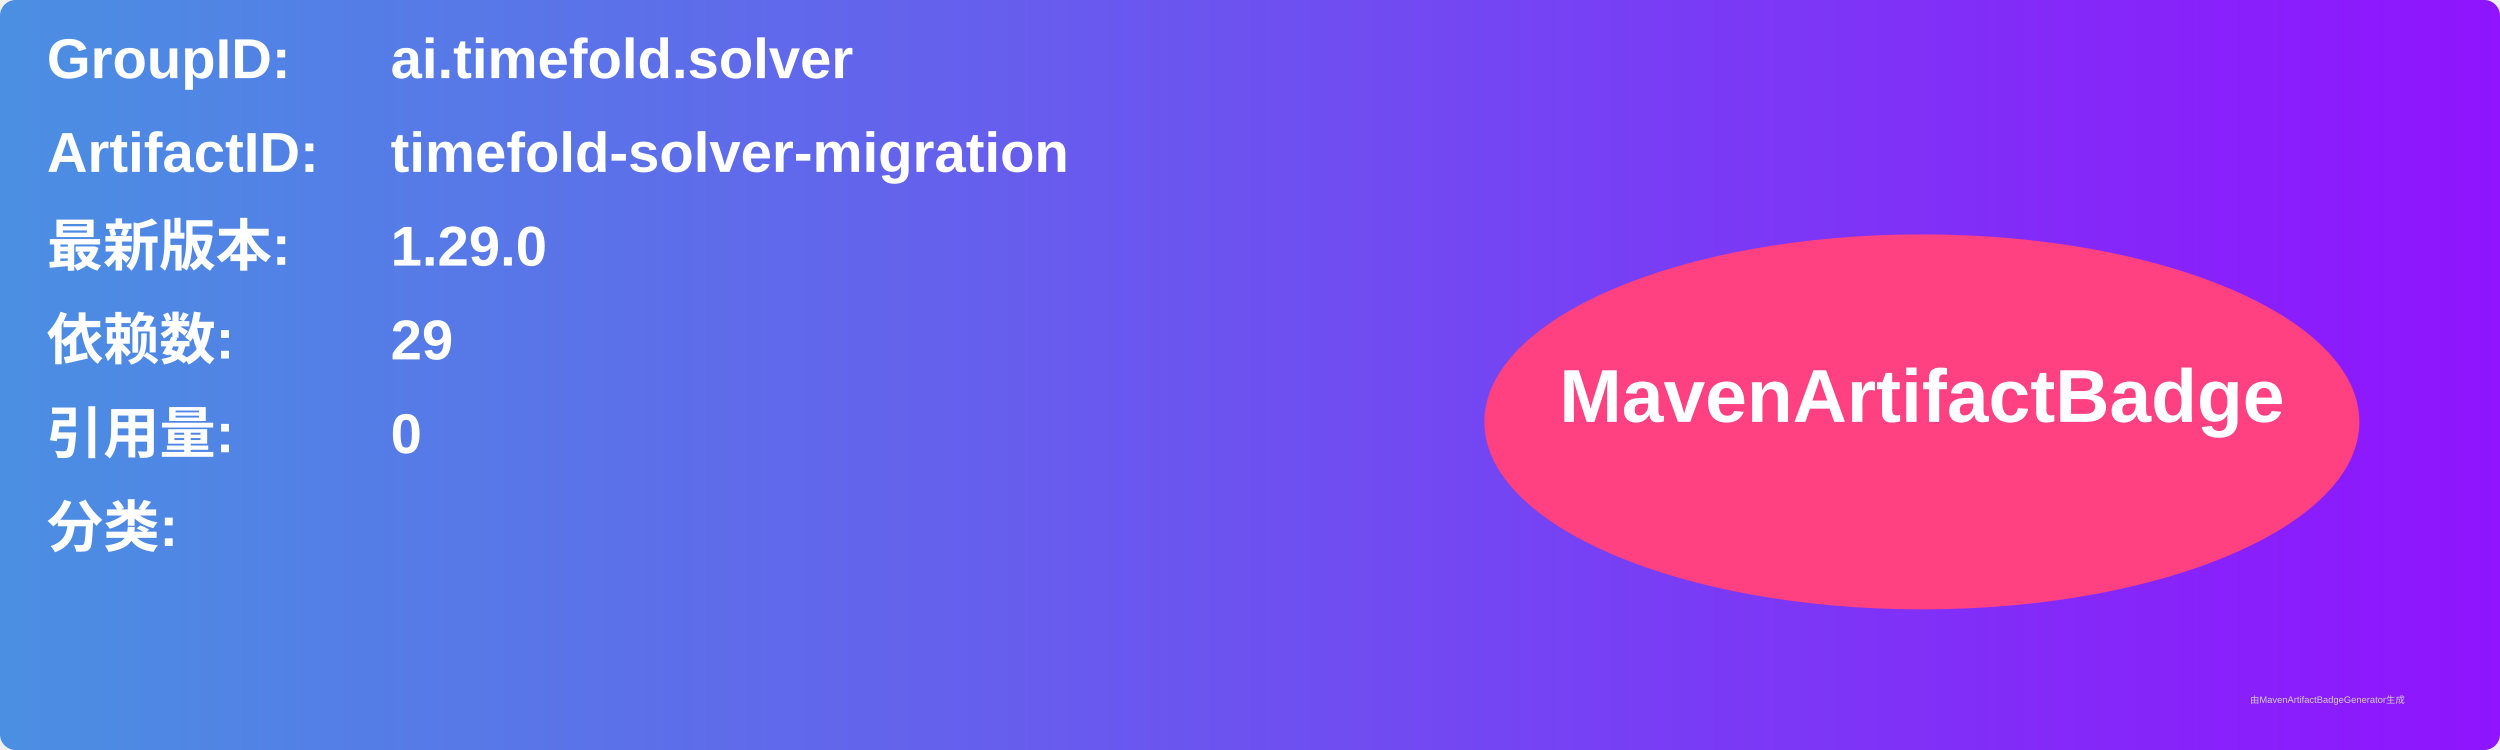
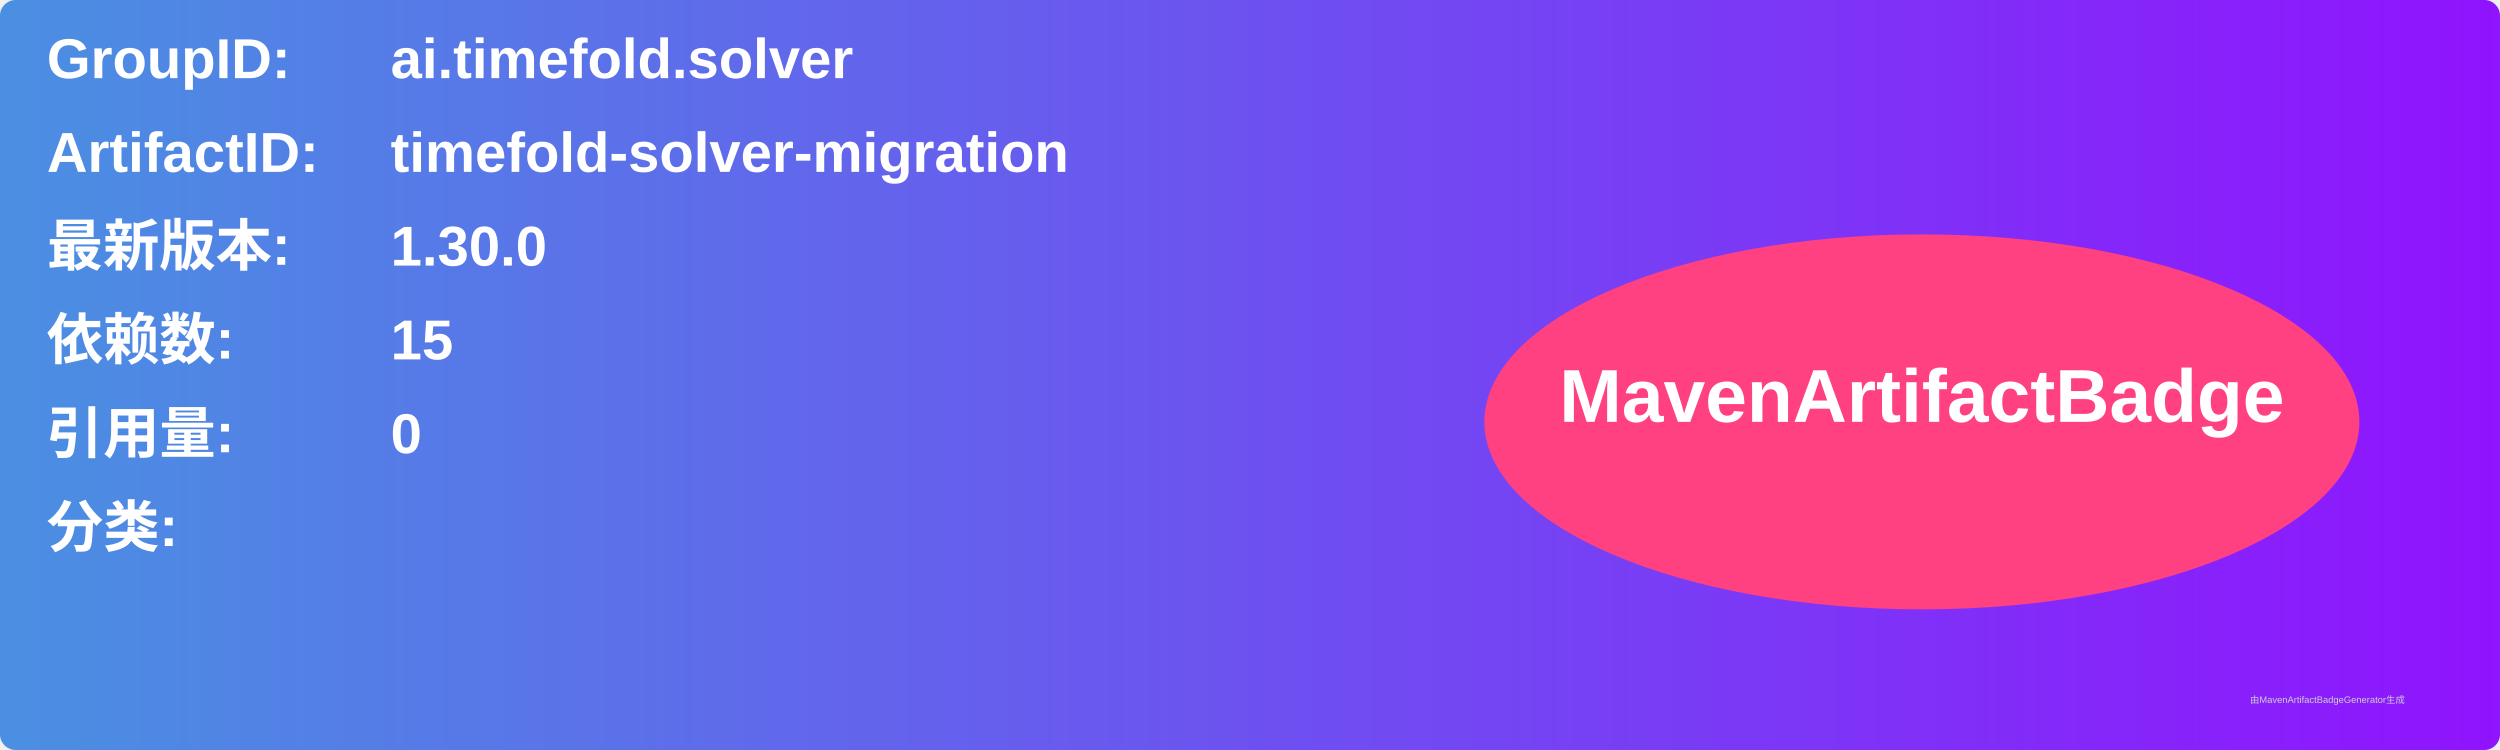
<svg xmlns="http://www.w3.org/2000/svg" width="800" height="240" viewBox="0 0 800 240">
  <linearGradient id="grad" x1="0%" y1="0%" x2="100%" y2="0%">
    <stop offset="0%" stop-color="#4a90e2" />
    <stop offset="100%" stop-color="#9013fe" />
  </linearGradient>
  <rect width="100%" height="100%" rx="5" ry="5" fill="url(#grad)" />
  <g transform="translate(15, 15)">
    <text x="0" y="10" font-family="Arial" font-size="18" fill="white" font-weight="bold" width="260">GroupID:</text>
    <text x="110" y="10" font-family="Arial" font-size="18" fill="white" font-weight="bold" width="460">ai.timefold.solver</text>
    <text x="0" y="40" font-family="Arial" font-size="18" fill="white" font-weight="bold" width="260">ArtifactID:</text>
    <text x="110" y="40" font-family="Arial" font-size="18" fill="white" font-weight="bold" width="460">timefold-solver-migration</text>
    <text x="0" y="70" font-family="Arial" font-size="18" fill="white" font-weight="bold">最新版本:</text>
    <text x="110" y="70" font-family="Arial" font-size="18" fill="white" font-weight="bold">
-       <tspan font-weight="bold">1.29.0</tspan>
+       <tspan font-weight="bold">1.30.0</tspan>
    </text>
    <text x="0" y="100" font-family="Arial" font-size="18" fill="white" font-weight="bold">依赖数: </text>
    <text x="110" y="100" font-family="Arial" font-size="18" fill="white">
-       <tspan font-weight="bold">29</tspan>
+       <tspan font-weight="bold">15</tspan>
    </text>
    <text x="0" y="130" font-family="Arial" font-size="18" fill="white" font-weight="bold">引用量: </text>
    <text x="110" y="130" font-family="Arial" font-size="18" fill="white">
      <tspan font-weight="bold">0</tspan>
    </text>
    <text x="0" y="160" font-family="Arial" font-size="18" fill="white" font-weight="bold">分类:</text>
    <text x="10" y="190" font-family="Arial" font-size="10" fill="white">
      <tspan font-weight="bold" />
    </text>
    <ellipse cx="600" cy="120" rx="140" ry="60" fill="#ff4081" />
    <text x="600" y="120" text-anchor="middle" font-family="Arial" font-size="24" fill="white" font-weight="bold">MavenArtifactBadge</text>
  </g>
  <text x="720" y="225" font-family="Arial" font-size="3" fill="#d0d0d0">由MavenArtifactBadgeGenerator生成</text>
</svg>
